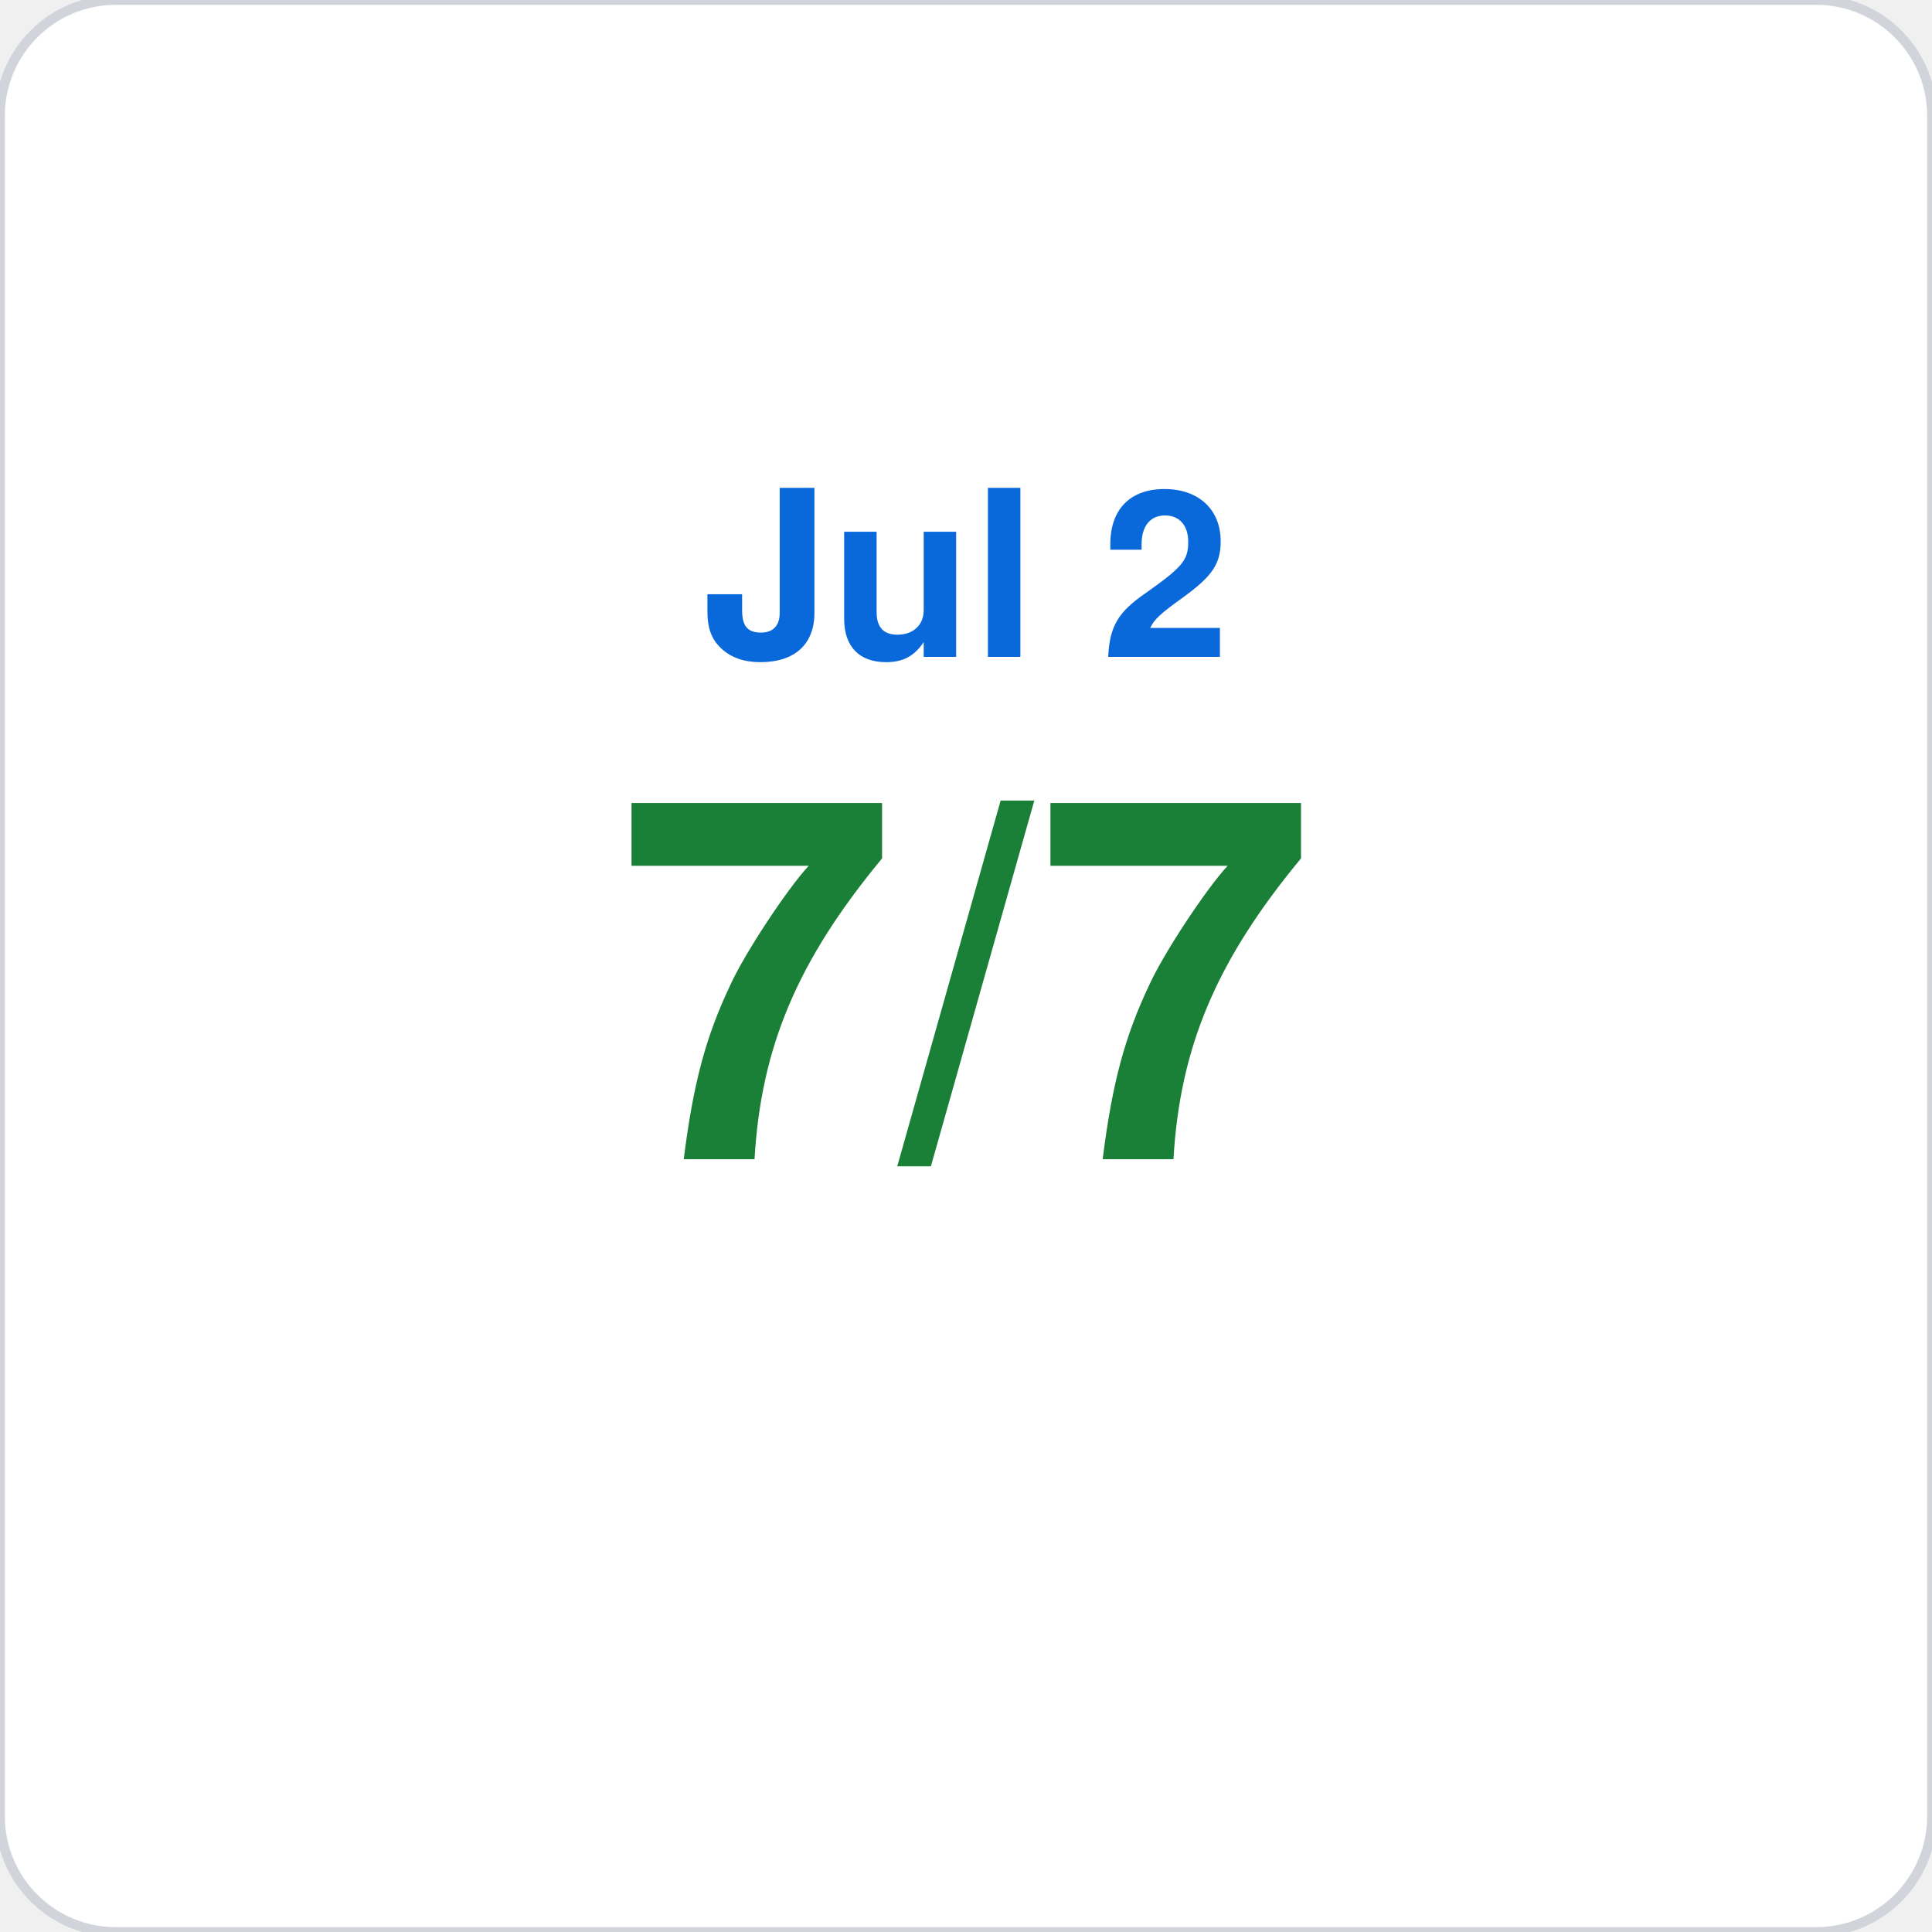
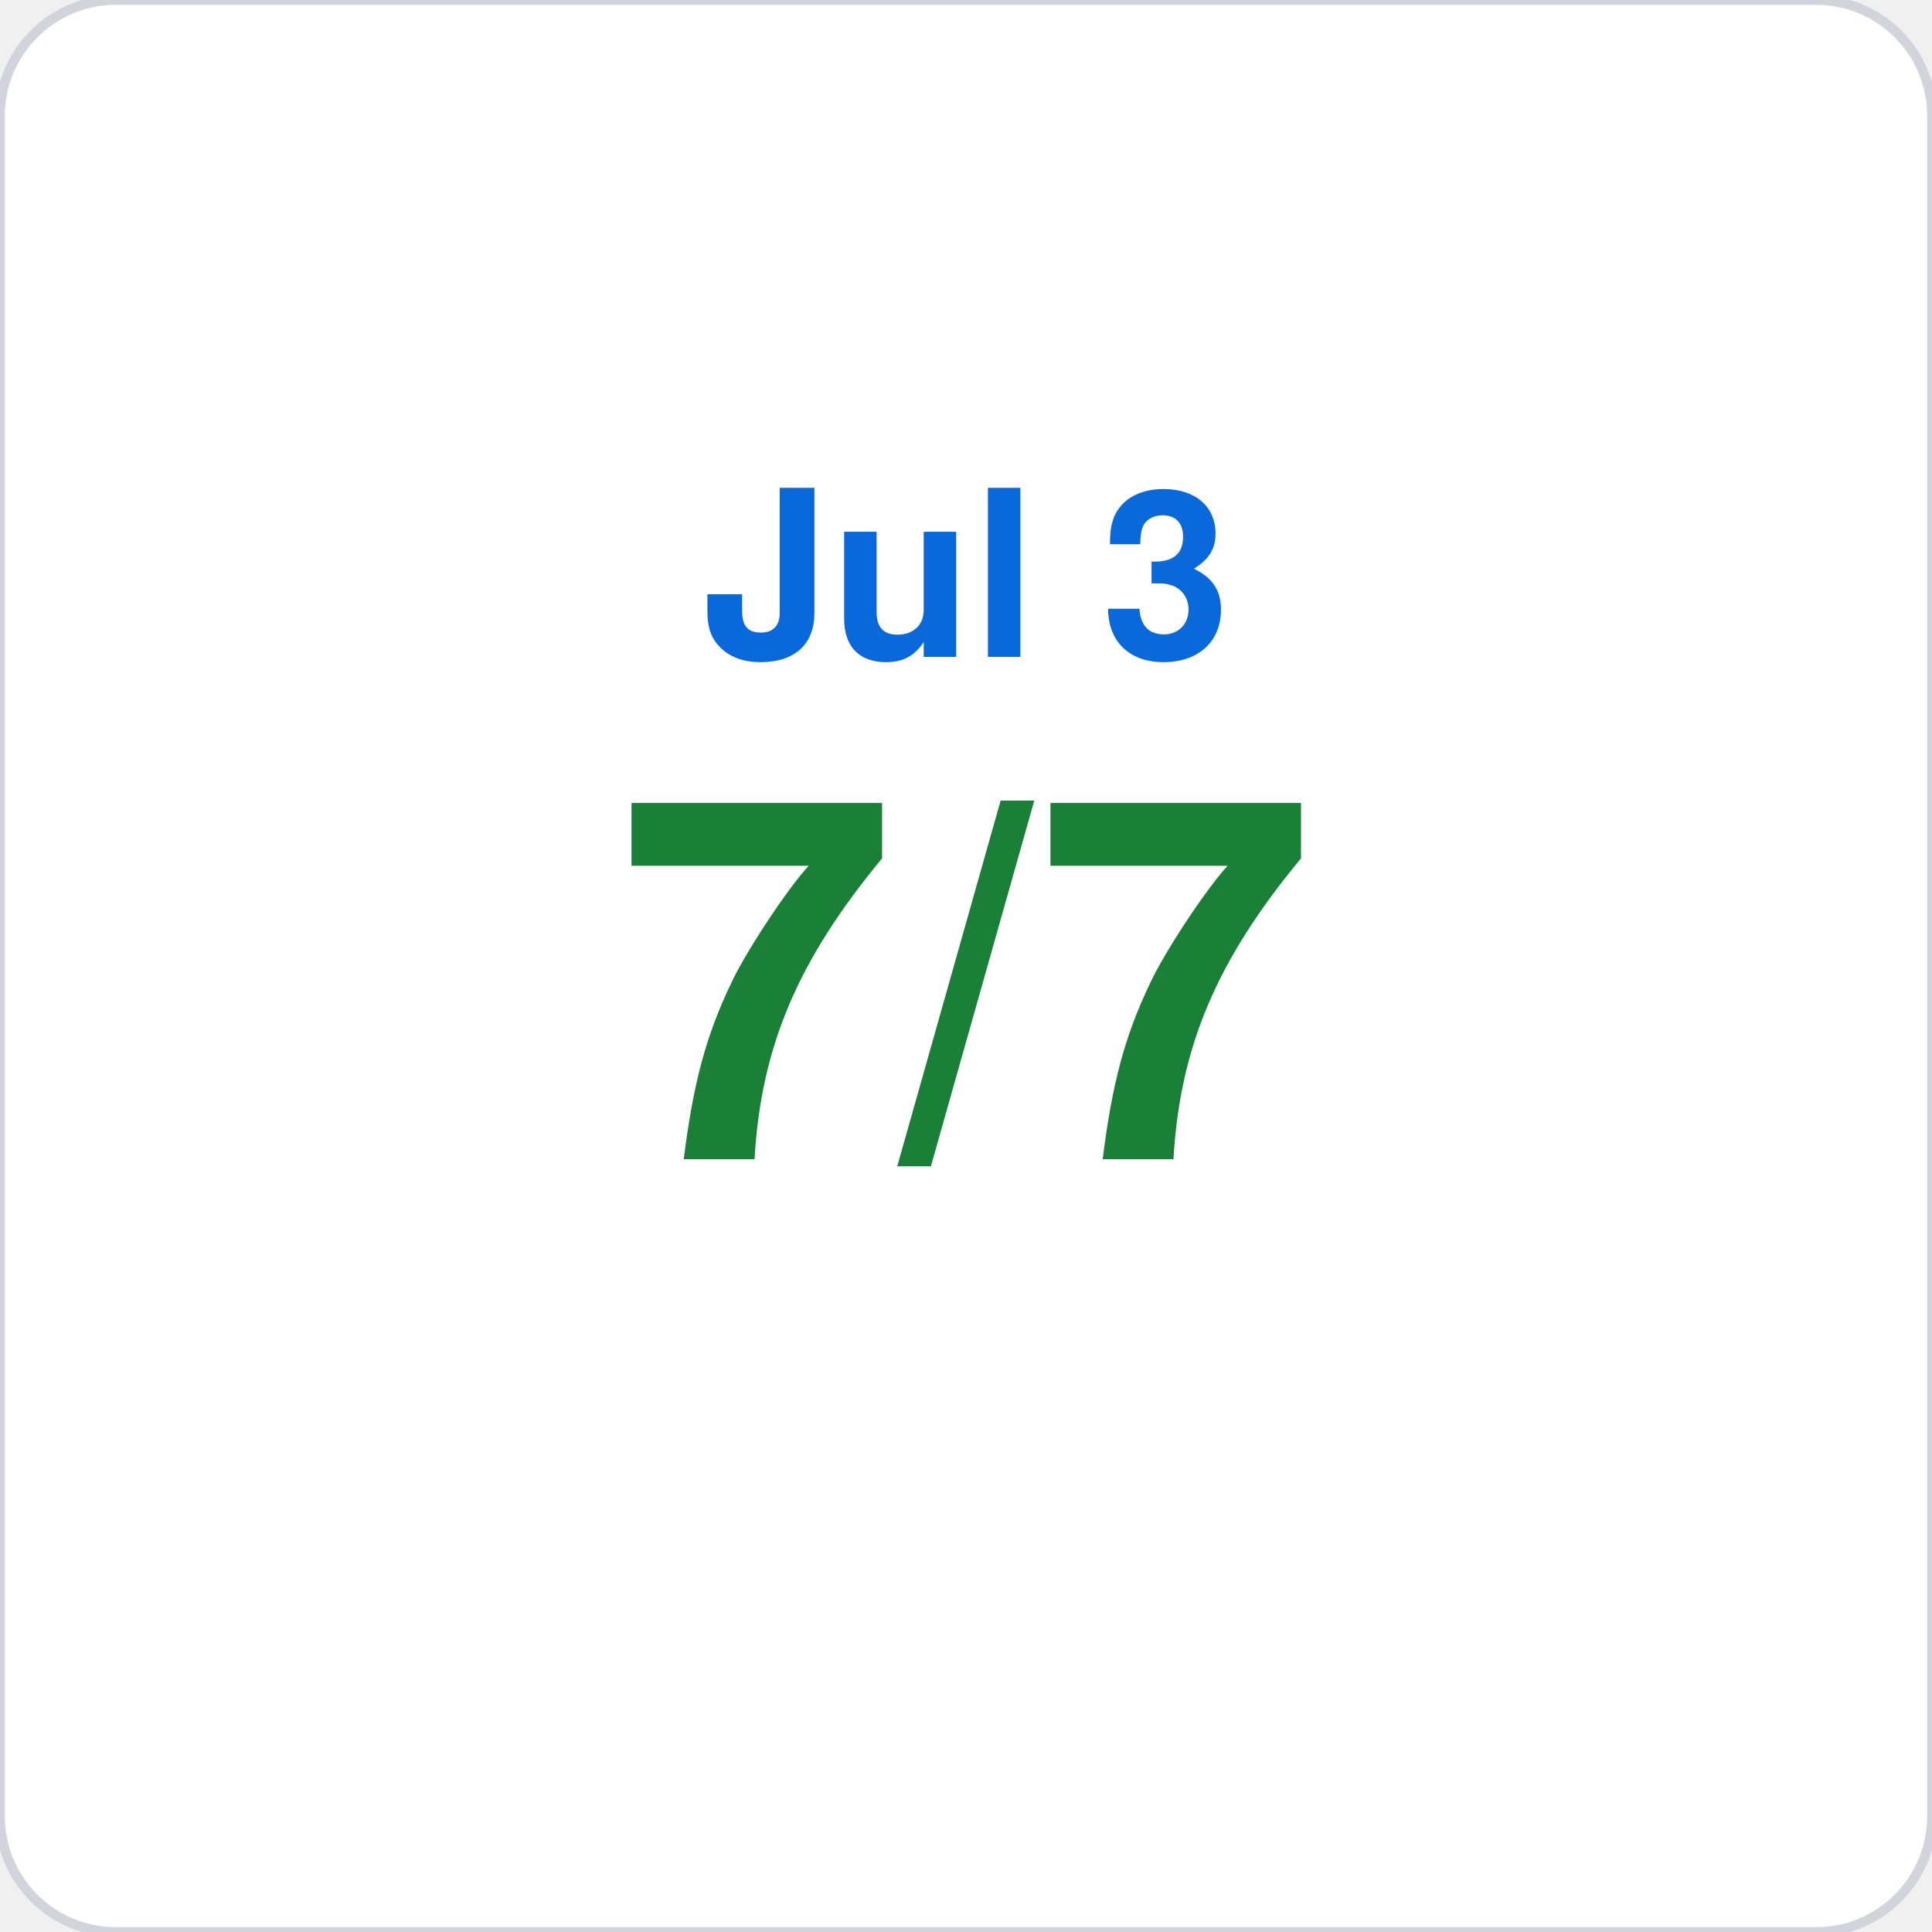
<svg xmlns="http://www.w3.org/2000/svg" viewBox="0 0 200 200" width="200" height="200">
  <rect width="200" height="200" rx="12" fill="#ffffff" stroke="#d1d5db" stroke-width="1" />
-   <text x="100" y="68" font-family="-apple-system,BlinkMacSystemFont,Segoe UI,Helvetica,Arial,sans-serif" font-size="24" fill="#0969da" text-anchor="middle" font-weight="600">Jul 2</text>
+   <text x="100" y="68" font-family="-apple-system,BlinkMacSystemFont,Segoe UI,Helvetica,Arial,sans-serif" font-size="24" fill="#0969da" text-anchor="middle" font-weight="600">Jul 3</text>
  <text x="100" y="120" font-family="-apple-system,BlinkMacSystemFont,Segoe UI,Helvetica,Arial,sans-serif" font-size="52" fill="#1a7f37" text-anchor="middle" font-weight="700">7/7</text>
</svg>
